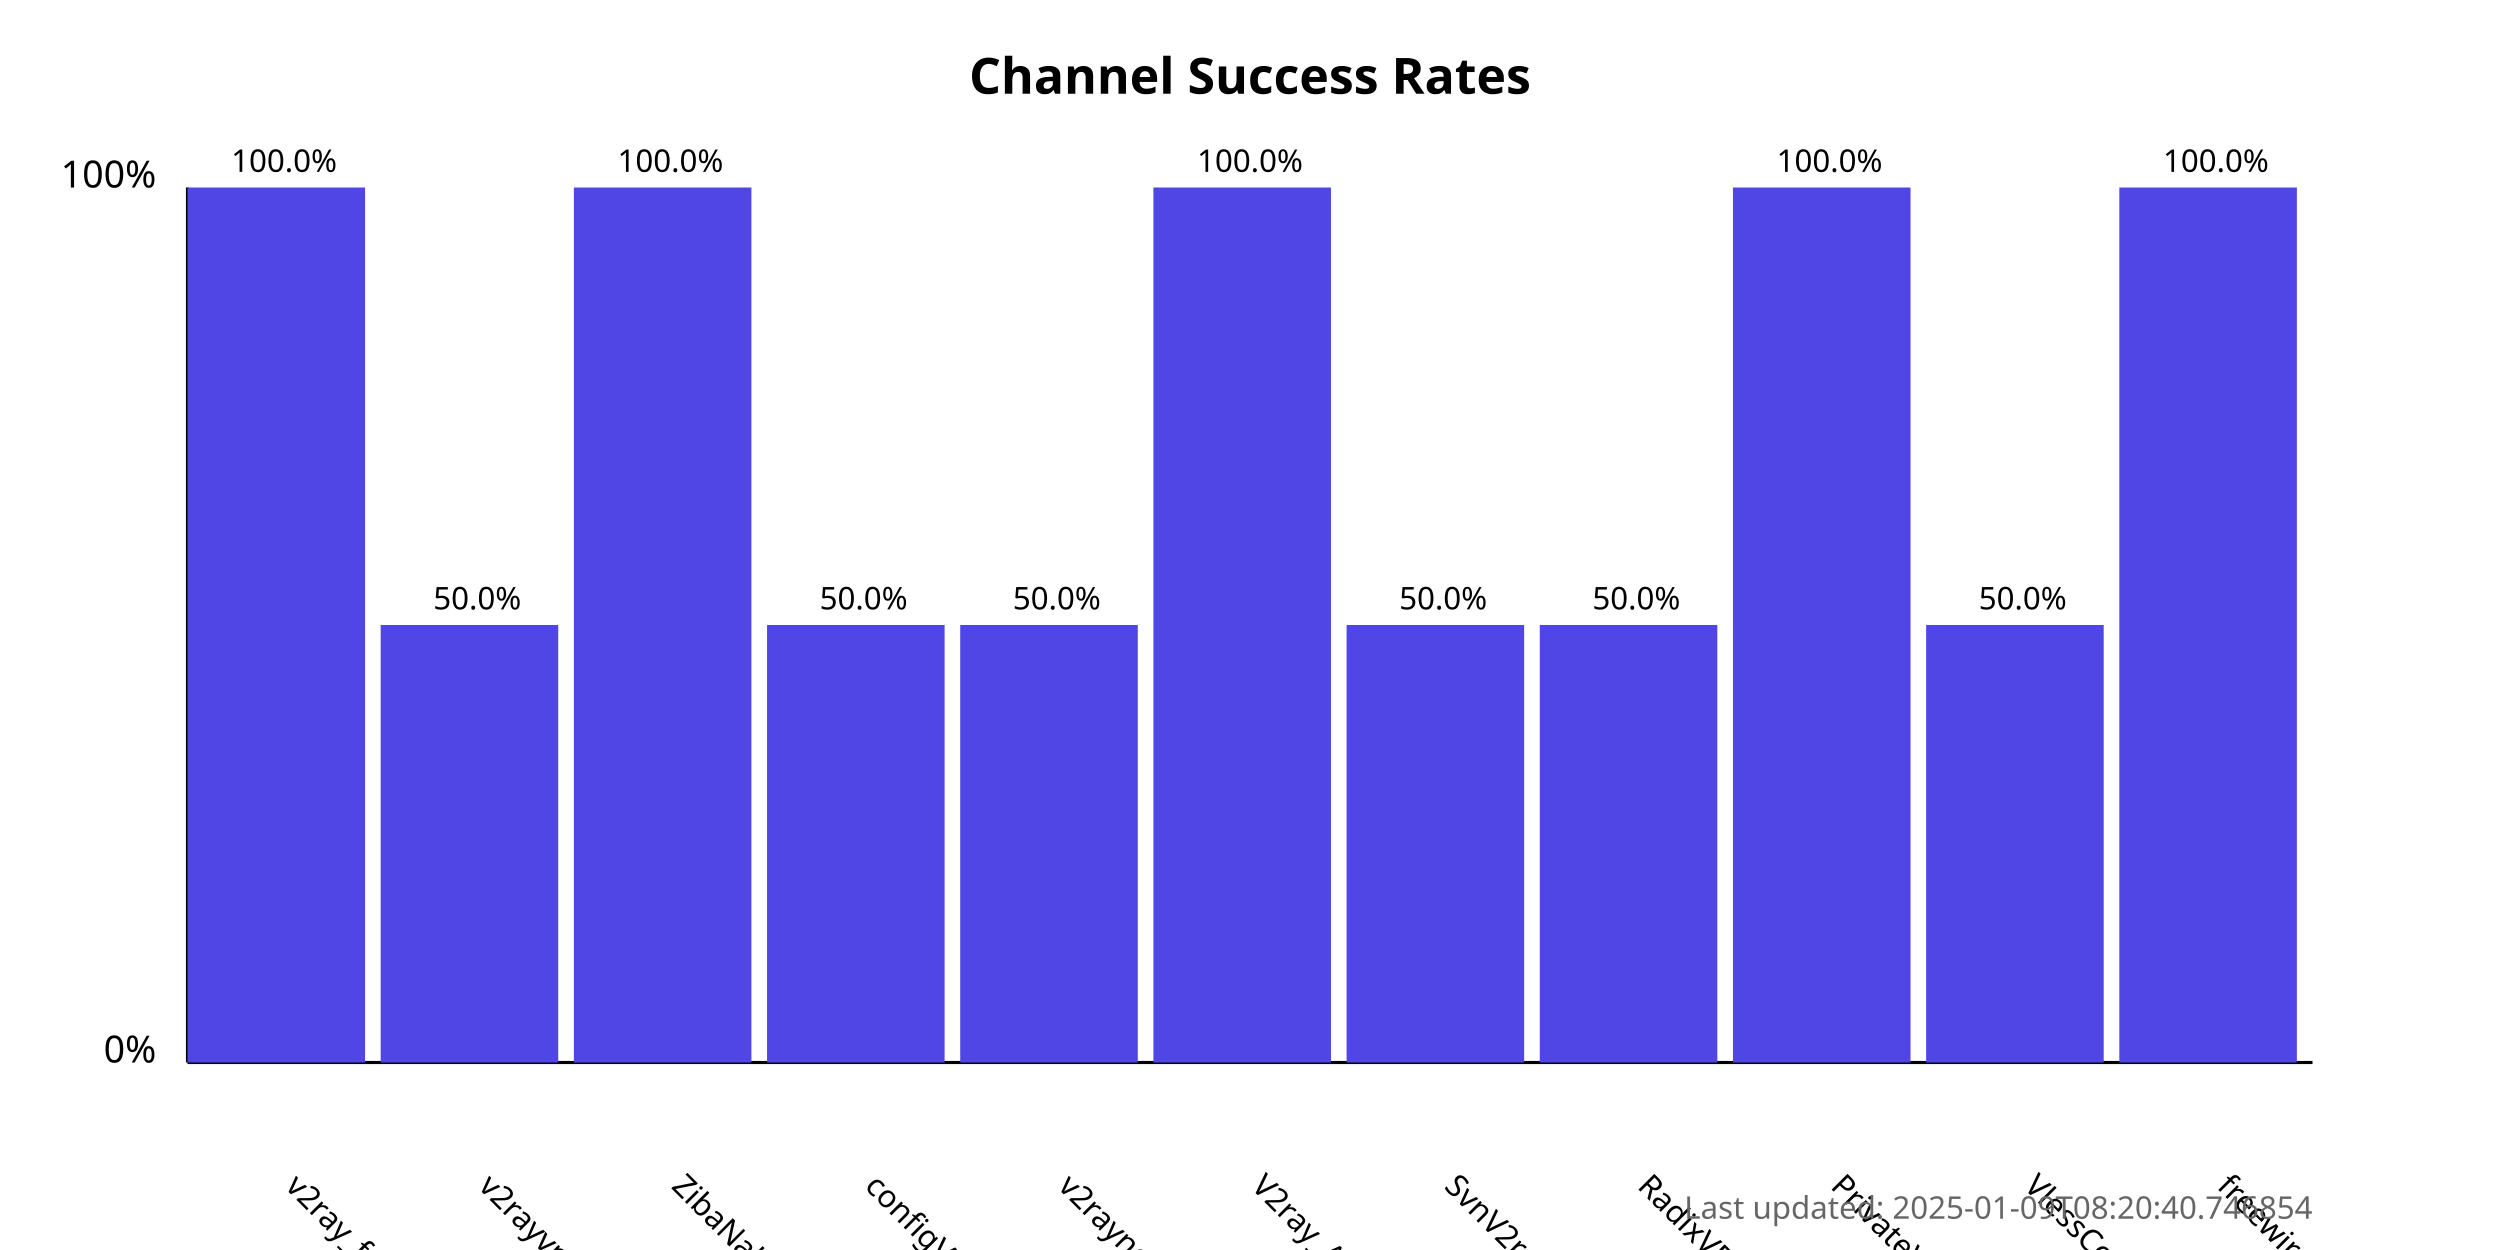
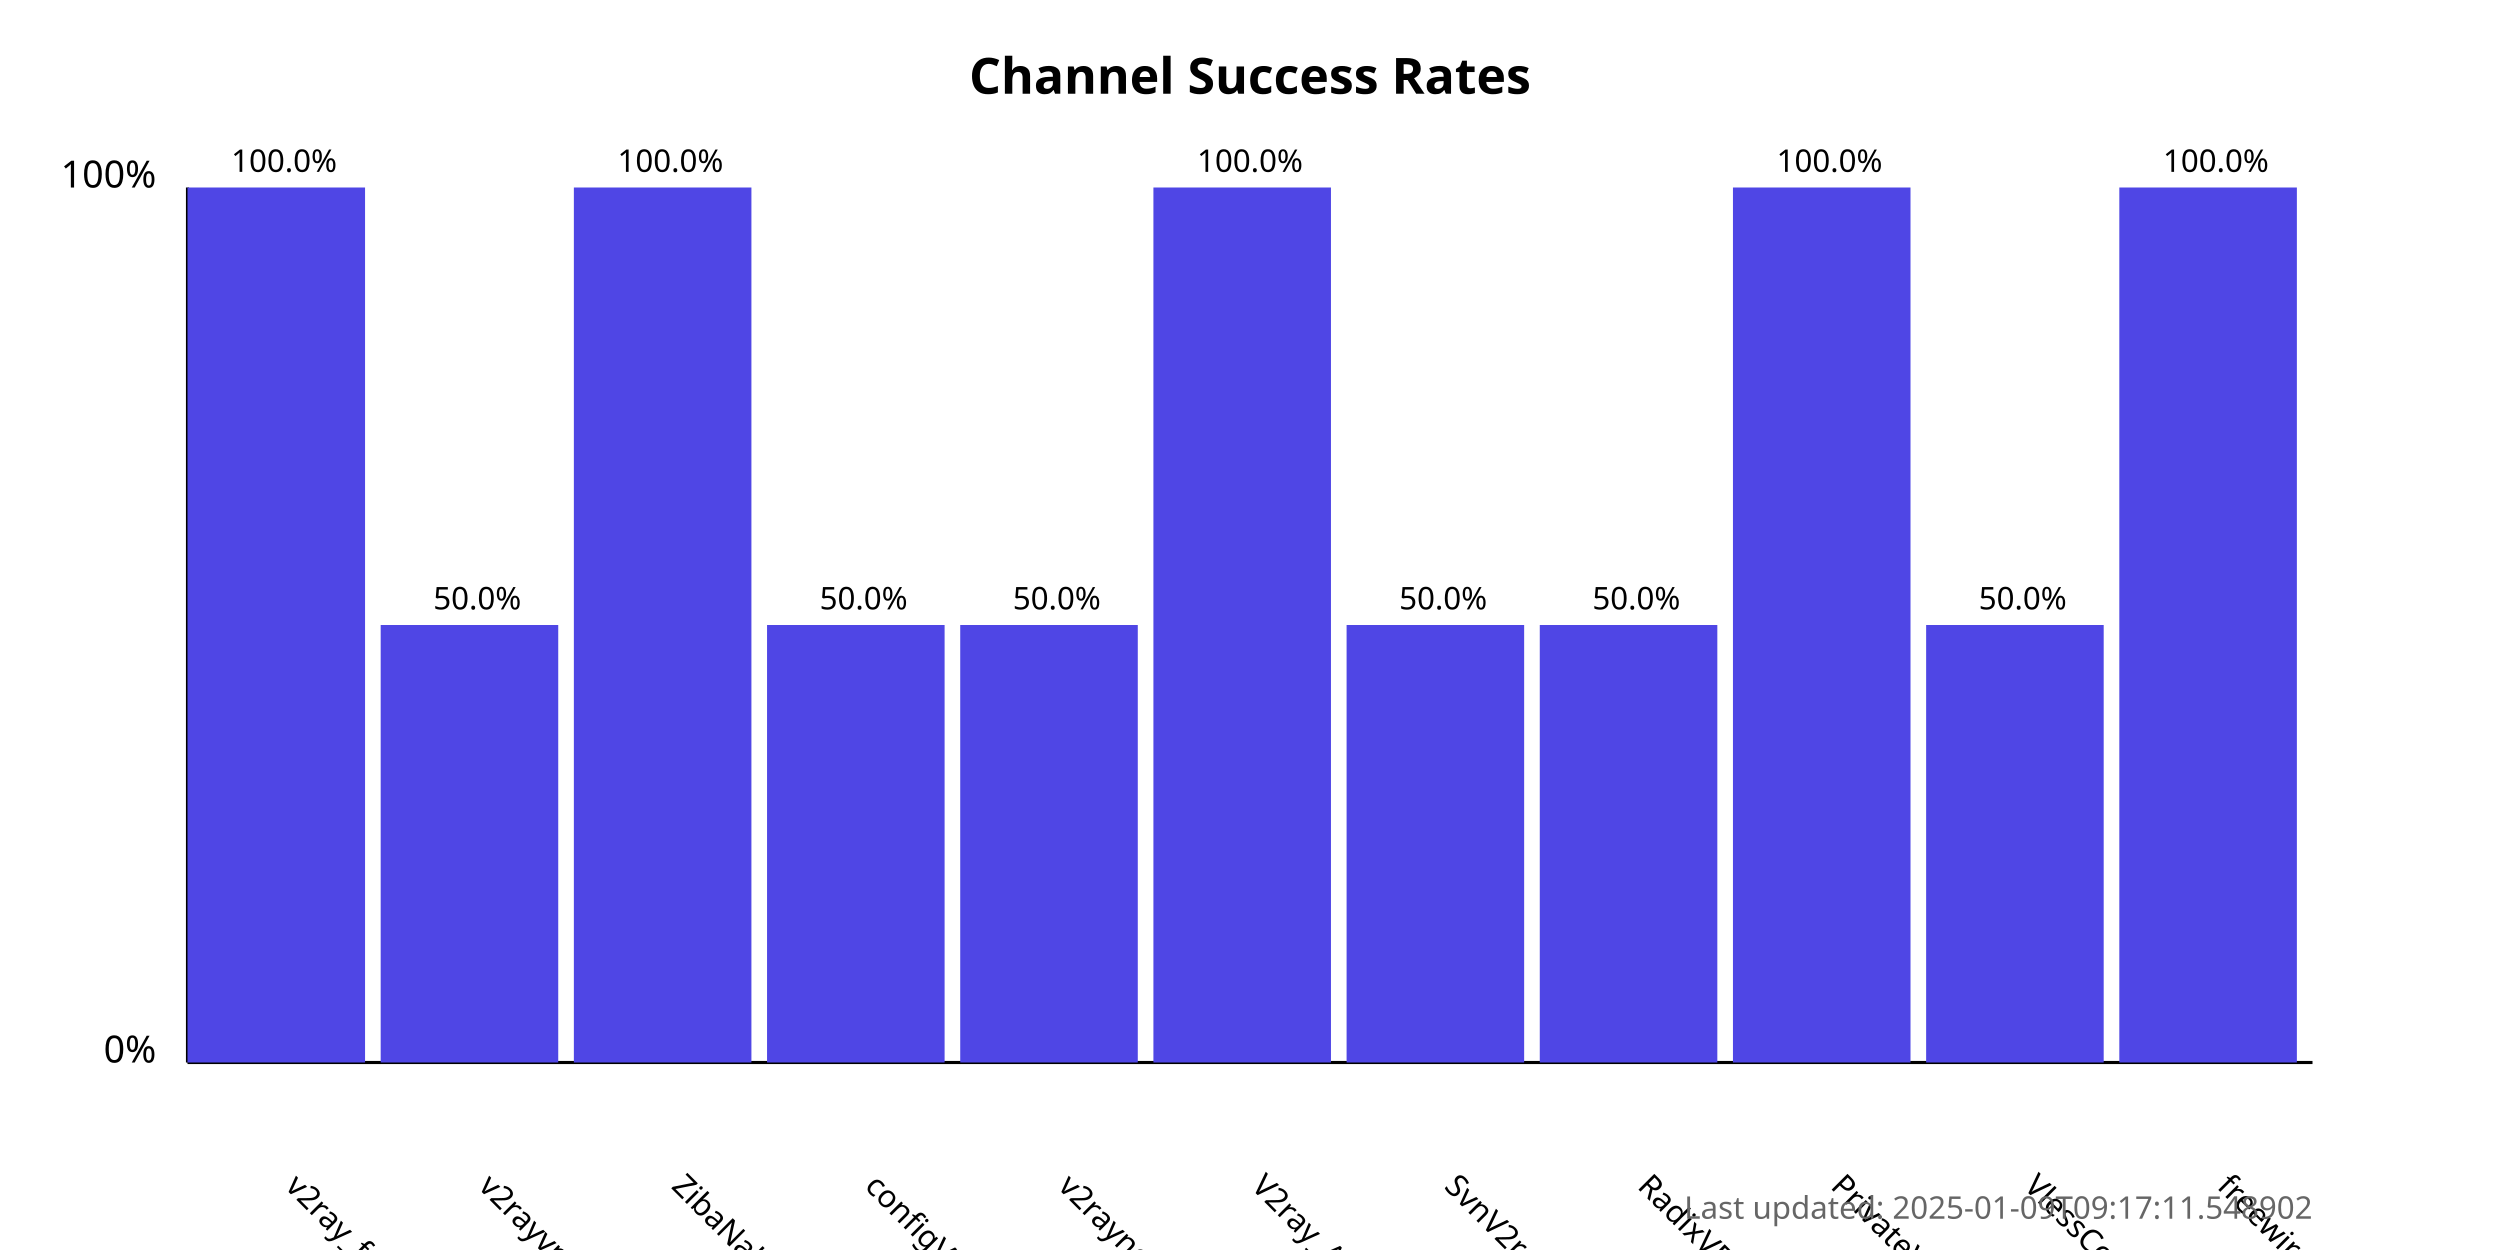
<svg xmlns="http://www.w3.org/2000/svg" width="800" height="400">
  <style>
            .chart-title { font: bold 16px sans-serif; }
            .axis-label { font: 12px sans-serif; }
            .tick-label { font: 10px sans-serif; }
            .bar { fill: #4f46e5; }
            .bar:hover { fill: #6366f1; }
            .timestamp { font: 10px sans-serif; fill: #666; }
        </style>
  <text x="400.0" y="30" text-anchor="middle" class="chart-title">
            Channel Success Rates
        </text>
  <line x1="60" y1="340" x2="60" y2="60" stroke="black" stroke-width="1" />
  <line x1="60" y1="340" x2="740" y2="340" stroke="black" stroke-width="1" />
  <text x="50" y="340" text-anchor="end" class="axis-label">0%</text>
  <text x="50" y="60" text-anchor="end" class="axis-label">100%</text>
  <g>
    <rect x="60" y="60.0" width="56.818" height="280.0" class="bar" />
    <text x="90.909" y="380" transform="rotate(45, 90.90909, 380)" text-anchor="start" class="tick-label">
                v2ray_free_conf
            </text>
    <text x="90.909" y="55.0" text-anchor="middle" class="tick-label">
                100.0%
            </text>
  </g>
  <g>
    <rect x="121.818" y="200.0" width="56.818" height="140.0" class="bar" />
    <text x="152.727" y="380" transform="rotate(45, 152.7273, 380)" text-anchor="start" class="tick-label">
                v2rayvpno
            </text>
    <text x="152.727" y="195.0" text-anchor="middle" class="tick-label">
                50.0%
            </text>
  </g>
  <g>
    <rect x="183.636" y="60.0" width="56.818" height="280.0" class="bar" />
    <text x="214.545" y="380" transform="rotate(45, 214.5455, 380)" text-anchor="start" class="tick-label">
                ZibaNabz
            </text>
    <text x="214.545" y="55.0" text-anchor="middle" class="tick-label">
                100.0%
            </text>
  </g>
  <g>
    <rect x="245.455" y="200.0" width="56.818" height="140.0" class="bar" />
    <text x="276.364" y="380" transform="rotate(45, 276.3636, 380)" text-anchor="start" class="tick-label">
                configV2rayForFree
            </text>
    <text x="276.364" y="195.0" text-anchor="middle" class="tick-label">
                50.0%
            </text>
  </g>
  <g>
    <rect x="307.273" y="200.0" width="56.818" height="140.0" class="bar" />
    <text x="338.182" y="380" transform="rotate(45, 338.1818, 380)" text-anchor="start" class="tick-label">
                v2rayngvpn
            </text>
    <text x="338.182" y="195.0" text-anchor="middle" class="tick-label">
                50.0%
            </text>
  </g>
  <g>
    <rect x="369.091" y="60.0" width="56.818" height="280.0" class="bar" />
    <text x="400.0" y="380" transform="rotate(45, 400.0, 380)" text-anchor="start" class="tick-label">
                V2ray_Alpha
            </text>
    <text x="400.0" y="55.0" text-anchor="middle" class="tick-label">
                100.0%
            </text>
  </g>
  <g>
    <rect x="430.909" y="200.0" width="56.818" height="140.0" class="bar" />
    <text x="461.818" y="380" transform="rotate(45, 461.8182, 380)" text-anchor="start" class="tick-label">
                SvnV2ray
            </text>
    <text x="461.818" y="195.0" text-anchor="middle" class="tick-label">
                50.0%
            </text>
  </g>
  <g>
    <rect x="492.727" y="200.0" width="56.818" height="140.0" class="bar" />
    <text x="523.636" y="380" transform="rotate(45, 523.6364, 380)" text-anchor="start" class="tick-label">
                RadixVPN
            </text>
    <text x="523.636" y="195.0" text-anchor="middle" class="tick-label">
                50.0%
            </text>
  </g>
  <g>
    <rect x="554.545" y="60.0" width="56.818" height="280.0" class="bar" />
    <text x="585.455" y="380" transform="rotate(45, 585.4545, 380)" text-anchor="start" class="tick-label">
                PrivateVPNs
            </text>
    <text x="585.455" y="55.0" text-anchor="middle" class="tick-label">
                100.0%
            </text>
  </g>
  <g>
    <rect x="616.364" y="200.0" width="56.818" height="140.0" class="bar" />
    <text x="647.273" y="380" transform="rotate(45, 647.2727, 380)" text-anchor="start" class="tick-label">
                VlessConfig
            </text>
    <text x="647.273" y="195.0" text-anchor="middle" class="tick-label">
                50.0%
            </text>
  </g>
  <g>
    <rect x="678.182" y="60.0" width="56.818" height="280.0" class="bar" />
    <text x="709.091" y="380" transform="rotate(45, 709.0909, 380)" text-anchor="start" class="tick-label">
                freewireguard
            </text>
    <text x="709.091" y="55.0" text-anchor="middle" class="tick-label">
                100.0%
            </text>
  </g>
  <text x="740" y="390" text-anchor="end" class="timestamp">
-             Last updated: 2025-01-09T08:20:40.746854
+             Last updated: 2025-01-09T09:17:11.548902
        </text>
</svg>
